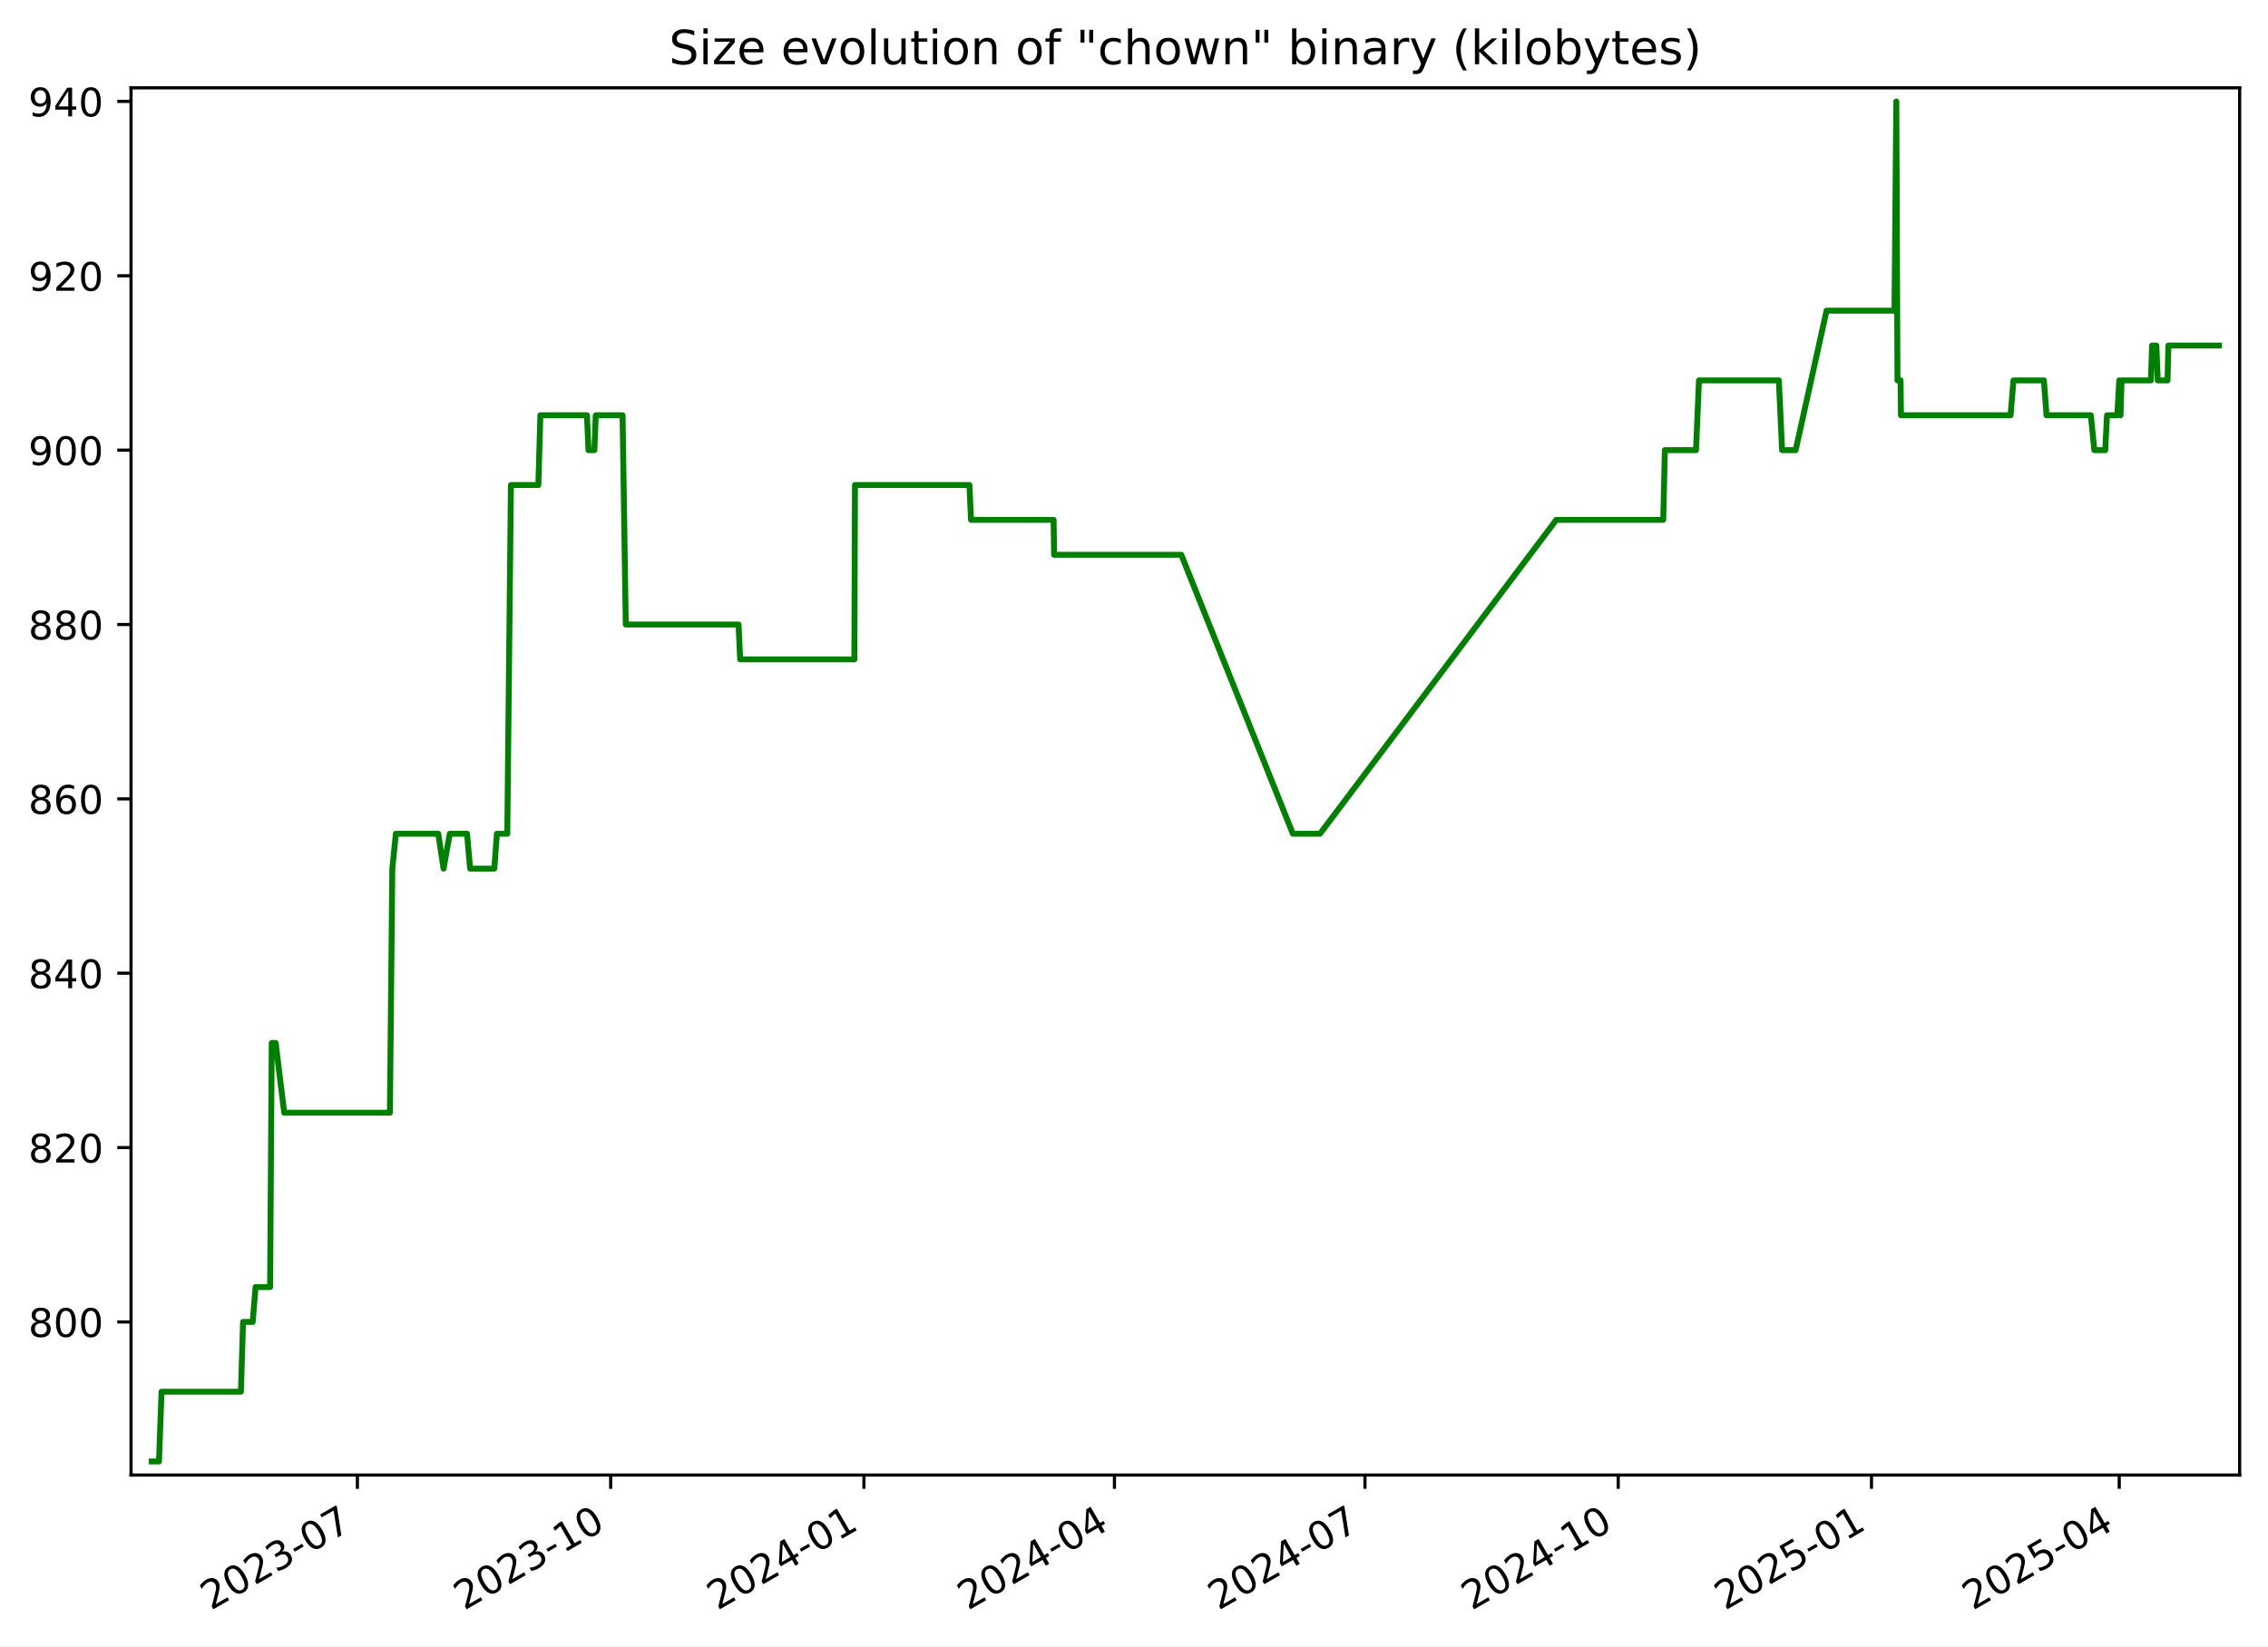
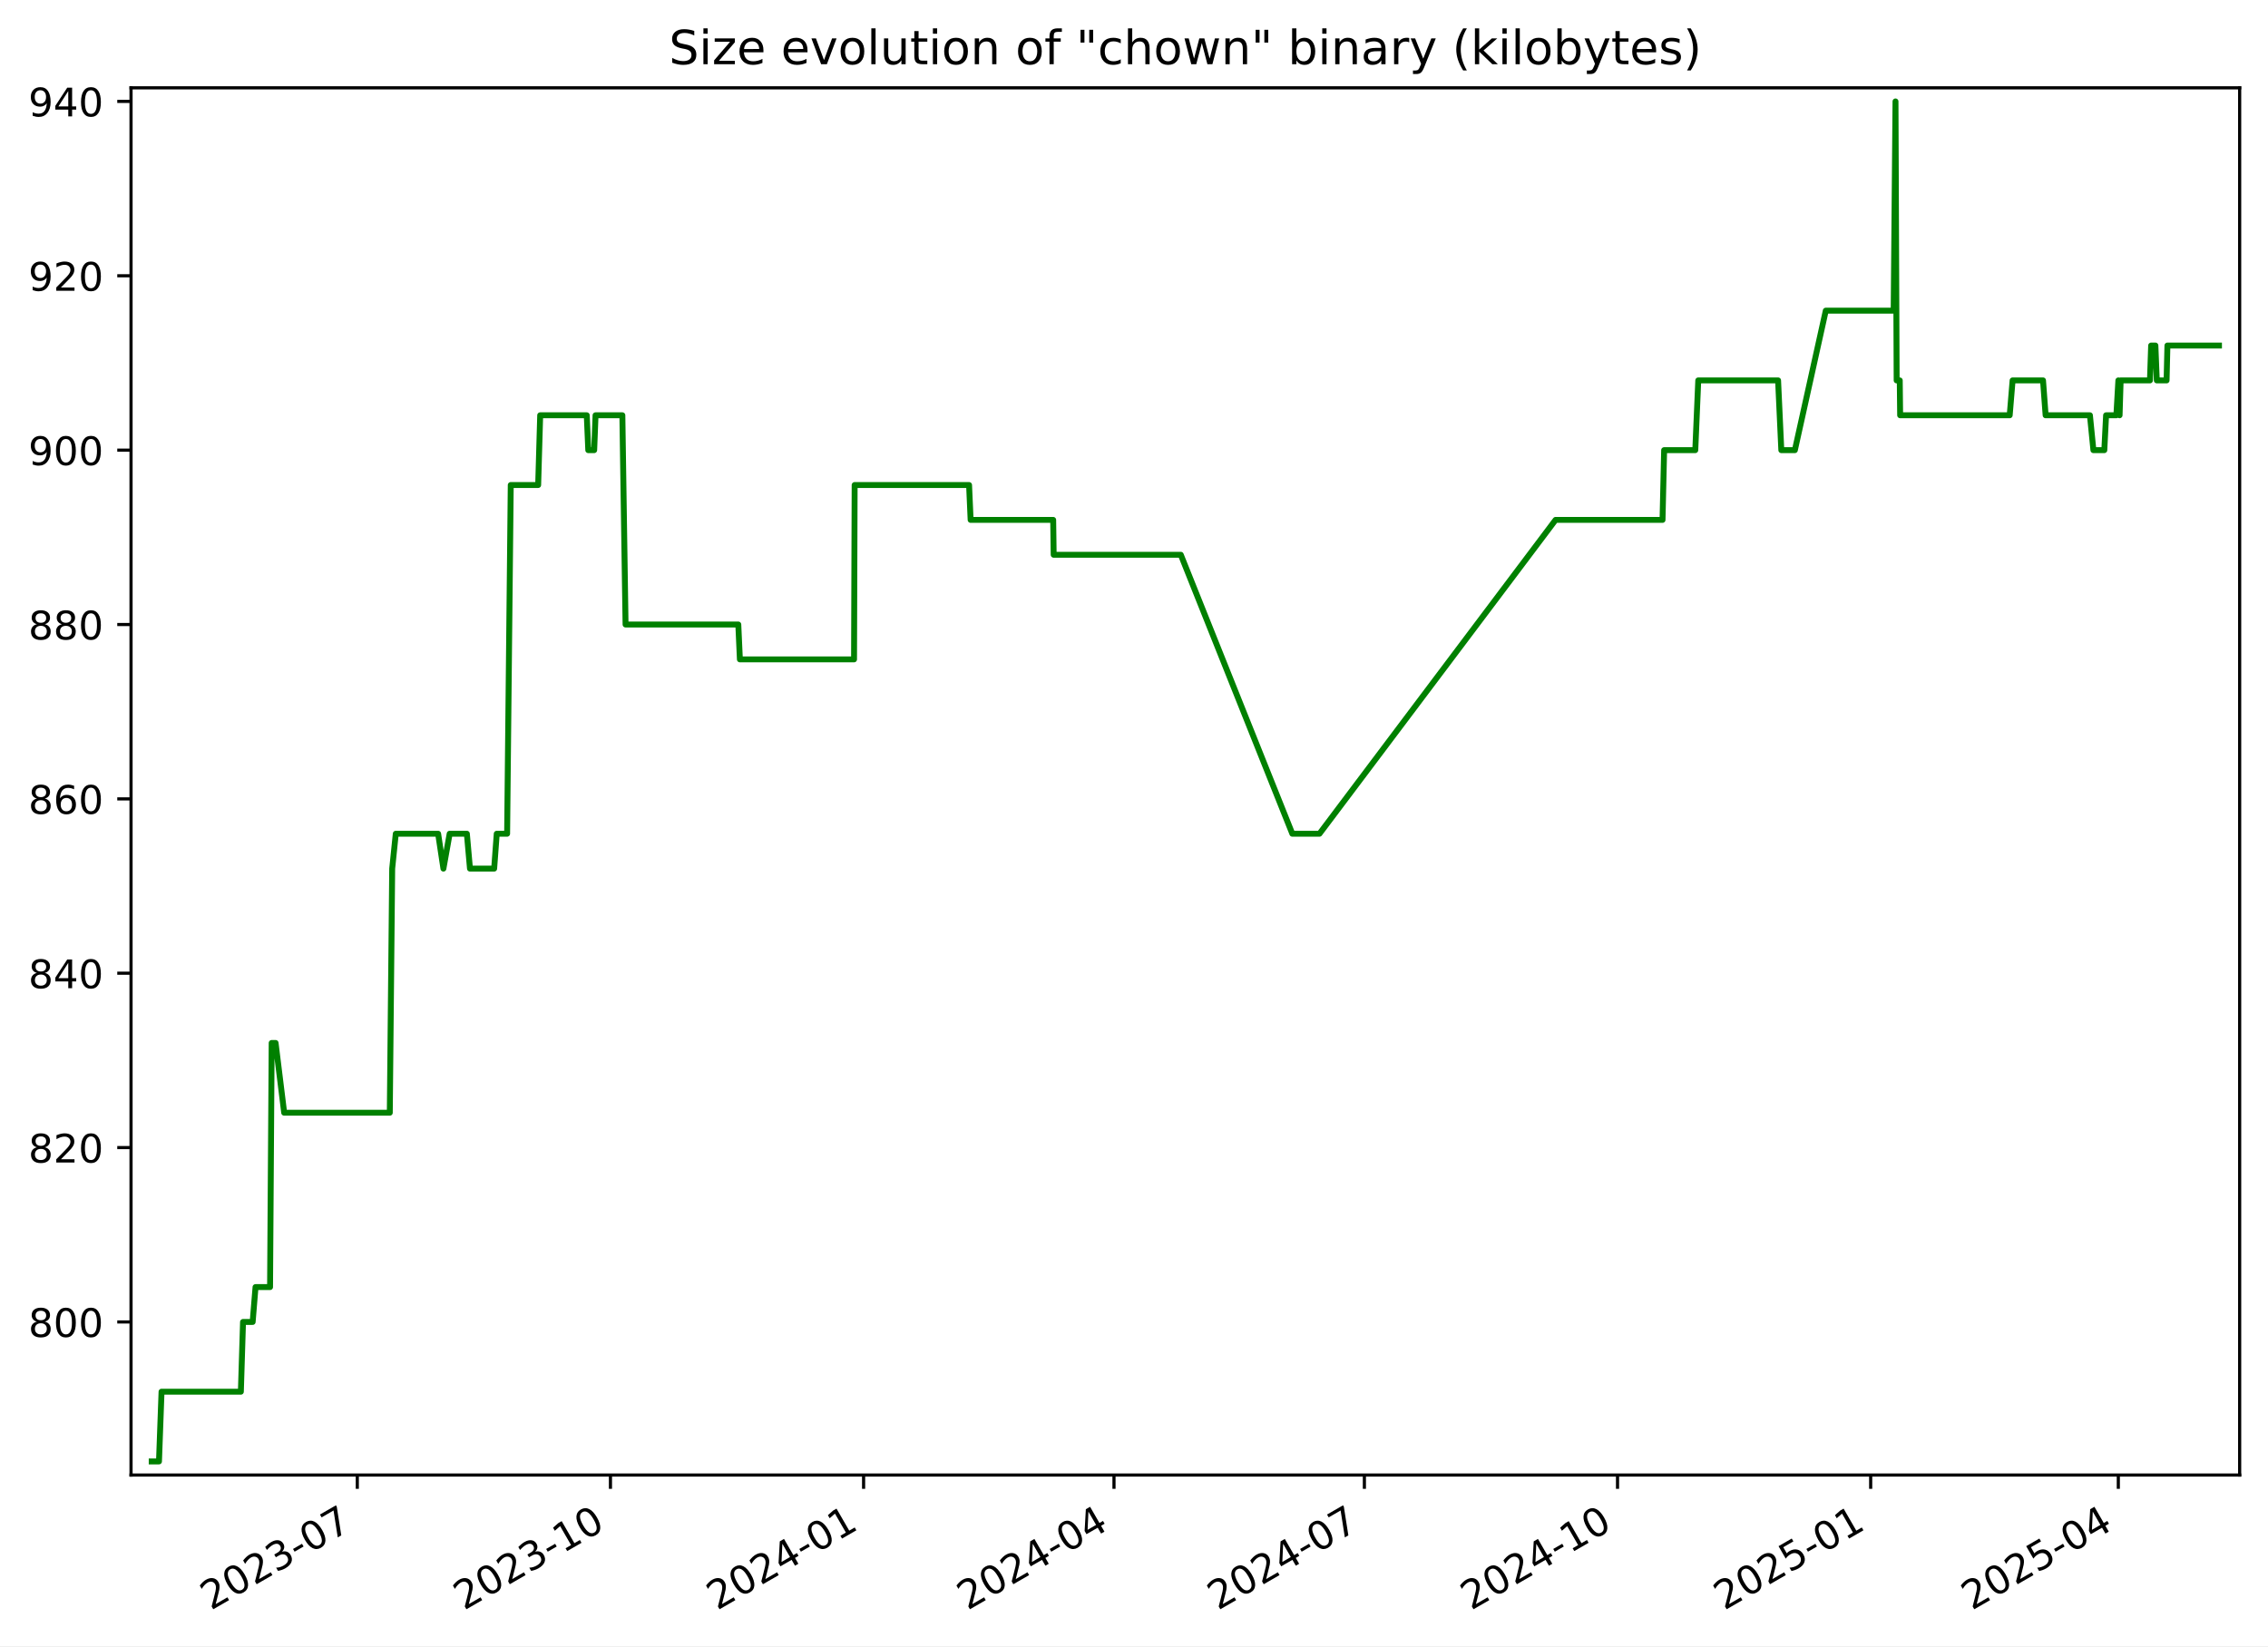
<svg xmlns="http://www.w3.org/2000/svg" xmlns:xlink="http://www.w3.org/1999/xlink" width="576.168pt" height="418.303pt" viewBox="0 0 576.168 418.303" version="1.1">
  <defs>
    <style type="text/css">*{stroke-linejoin: round; stroke-linecap: butt}</style>
  </defs>
  <g id="figure_1">
    <g id="patch_1">
      <path d="M -0 418.303  L 576.168 418.303  L 576.168 0  L -0 0  z " style="fill: #ffffff" />
    </g>
    <g id="axes_1">
      <g id="patch_2">
        <path d="M 33.288 374.83  L 568.967 374.83  L 568.967 22.318  L 33.288 22.318  z " style="fill: #ffffff" />
      </g>
      <g id="matplotlib.axis_1">
        <g id="xtick_1">
          <g id="line2d_1">
            <defs>
-               <path id="m46a6a41202" d="M 0 0  L 0 3.5  " style="stroke: #000000; stroke-width: 0.8" />
+               <path id="me813e71583" d="M 0 0  L 0 3.5  " style="stroke: #000000; stroke-width: 0.8" />
            </defs>
            <g>
-               <use xlink:href="#m46a6a41202" x="90.795" y="374.83" style="stroke: #000000; stroke-width: 0.8" />
+               <use xlink:href="#me813e71583" x="90.77" y="374.83" style="stroke: #000000; stroke-width: 0.8" />
            </g>
          </g>
          <g id="text_1">
-             <g transform="translate(53.57014 409.302) rotate(-30) scale(0.1 -0.1)">
+             <g transform="translate(53.54549 409.302) rotate(-30) scale(0.1 -0.1)">
              <defs>
                <path id="DejaVuSans-32" d="M 1228 531  L 3431 531  L 3431 0  L 469 0  L 469 531  Q 828 903 1448 1529  Q 2069 2156 2228 2338  Q 2531 2678 2651 2914  Q 2772 3150 2772 3378  Q 2772 3750 2511 3984  Q 2250 4219 1831 4219  Q 1534 4219 1204 4116  Q 875 4013 500 3803  L 500 4441  Q 881 4594 1212 4672  Q 1544 4750 1819 4750  Q 2544 4750 2975 4387  Q 3406 4025 3406 3419  Q 3406 3131 3298 2873  Q 3191 2616 2906 2266  Q 2828 2175 2409 1742  Q 1991 1309 1228 531  z " transform="scale(0.015625)" />
                <path id="DejaVuSans-30" d="M 2034 4250  Q 1547 4250 1301 3770  Q 1056 3291 1056 2328  Q 1056 1369 1301 889  Q 1547 409 2034 409  Q 2525 409 2770 889  Q 3016 1369 3016 2328  Q 3016 3291 2770 3770  Q 2525 4250 2034 4250  z M 2034 4750  Q 2819 4750 3233 4129  Q 3647 3509 3647 2328  Q 3647 1150 3233 529  Q 2819 -91 2034 -91  Q 1250 -91 836 529  Q 422 1150 422 2328  Q 422 3509 836 4129  Q 1250 4750 2034 4750  z " transform="scale(0.015625)" />
                <path id="DejaVuSans-33" d="M 2597 2516  Q 3050 2419 3304 2112  Q 3559 1806 3559 1356  Q 3559 666 3084 287  Q 2609 -91 1734 -91  Q 1441 -91 1130 -33  Q 819 25 488 141  L 488 750  Q 750 597 1062 519  Q 1375 441 1716 441  Q 2309 441 2620 675  Q 2931 909 2931 1356  Q 2931 1769 2642 2001  Q 2353 2234 1838 2234  L 1294 2234  L 1294 2753  L 1863 2753  Q 2328 2753 2575 2939  Q 2822 3125 2822 3475  Q 2822 3834 2567 4026  Q 2313 4219 1838 4219  Q 1578 4219 1281 4162  Q 984 4106 628 3988  L 628 4550  Q 988 4650 1302 4700  Q 1616 4750 1894 4750  Q 2613 4750 3031 4423  Q 3450 4097 3450 3541  Q 3450 3153 3228 2886  Q 3006 2619 2597 2516  z " transform="scale(0.015625)" />
                <path id="DejaVuSans-2d" d="M 313 2009  L 1997 2009  L 1997 1497  L 313 1497  L 313 2009  z " transform="scale(0.015625)" />
                <path id="DejaVuSans-37" d="M 525 4666  L 3525 4666  L 3525 4397  L 1831 0  L 1172 0  L 2766 4134  L 525 4134  L 525 4666  z " transform="scale(0.015625)" />
              </defs>
              <use xlink:href="#DejaVuSans-32" />
              <use xlink:href="#DejaVuSans-30" x="63.623" />
              <use xlink:href="#DejaVuSans-32" x="127.246" />
              <use xlink:href="#DejaVuSans-33" x="190.869" />
              <use xlink:href="#DejaVuSans-2d" x="254.492" />
              <use xlink:href="#DejaVuSans-30" x="290.576" />
              <use xlink:href="#DejaVuSans-37" x="354.199" />
            </g>
          </g>
        </g>
        <g id="xtick_2">
          <g id="line2d_2">
            <g>
-               <use xlink:href="#m46a6a41202" x="155.135" y="374.83" style="stroke: #000000; stroke-width: 0.8" />
+               <use xlink:href="#me813e71583" x="155.08" y="374.83" style="stroke: #000000; stroke-width: 0.8" />
            </g>
          </g>
          <g id="text_2">
-             <g transform="translate(117.9102 409.302) rotate(-30) scale(0.1 -0.1)">
+             <g transform="translate(117.8552 409.302) rotate(-30) scale(0.1 -0.1)">
              <defs>
                <path id="DejaVuSans-31" d="M 794 531  L 1825 531  L 1825 4091  L 703 3866  L 703 4441  L 1819 4666  L 2450 4666  L 2450 531  L 3481 531  L 3481 0  L 794 0  L 794 531  z " transform="scale(0.015625)" />
              </defs>
              <use xlink:href="#DejaVuSans-32" />
              <use xlink:href="#DejaVuSans-30" x="63.623" />
              <use xlink:href="#DejaVuSans-32" x="127.246" />
              <use xlink:href="#DejaVuSans-33" x="190.869" />
              <use xlink:href="#DejaVuSans-2d" x="254.492" />
              <use xlink:href="#DejaVuSans-31" x="290.576" />
              <use xlink:href="#DejaVuSans-30" x="354.199" />
            </g>
          </g>
        </g>
        <g id="xtick_3">
          <g id="line2d_3">
            <g>
-               <use xlink:href="#m46a6a41202" x="219.475" y="374.83" style="stroke: #000000; stroke-width: 0.8" />
+               <use xlink:href="#me813e71583" x="219.39" y="374.83" style="stroke: #000000; stroke-width: 0.8" />
            </g>
          </g>
          <g id="text_3">
-             <g transform="translate(182.2502 409.302) rotate(-30) scale(0.1 -0.1)">
+             <g transform="translate(182.1648 409.302) rotate(-30) scale(0.1 -0.1)">
              <defs>
                <path id="DejaVuSans-34" d="M 2419 4116  L 825 1625  L 2419 1625  L 2419 4116  z M 2253 4666  L 3047 4666  L 3047 1625  L 3713 1625  L 3713 1100  L 3047 1100  L 3047 0  L 2419 0  L 2419 1100  L 313 1100  L 313 1709  L 2253 4666  z " transform="scale(0.015625)" />
              </defs>
              <use xlink:href="#DejaVuSans-32" />
              <use xlink:href="#DejaVuSans-30" x="63.623" />
              <use xlink:href="#DejaVuSans-32" x="127.246" />
              <use xlink:href="#DejaVuSans-34" x="190.869" />
              <use xlink:href="#DejaVuSans-2d" x="254.492" />
              <use xlink:href="#DejaVuSans-30" x="290.576" />
              <use xlink:href="#DejaVuSans-31" x="354.199" />
            </g>
          </g>
        </g>
        <g id="xtick_4">
          <g id="line2d_4">
            <g>
-               <use xlink:href="#m46a6a41202" x="283.116" y="374.83" style="stroke: #000000; stroke-width: 0.8" />
+               <use xlink:href="#me813e71583" x="283" y="374.83" style="stroke: #000000; stroke-width: 0.8" />
            </g>
          </g>
          <g id="text_4">
-             <g transform="translate(245.8909 409.302) rotate(-30) scale(0.1 -0.1)">
+             <g transform="translate(245.7755 409.302) rotate(-30) scale(0.1 -0.1)">
              <use xlink:href="#DejaVuSans-32" />
              <use xlink:href="#DejaVuSans-30" x="63.623" />
              <use xlink:href="#DejaVuSans-32" x="127.246" />
              <use xlink:href="#DejaVuSans-34" x="190.869" />
              <use xlink:href="#DejaVuSans-2d" x="254.492" />
              <use xlink:href="#DejaVuSans-30" x="290.576" />
              <use xlink:href="#DejaVuSans-34" x="354.199" />
            </g>
          </g>
        </g>
        <g id="xtick_5">
          <g id="line2d_5">
            <g>
-               <use xlink:href="#m46a6a41202" x="346.756" y="374.83" style="stroke: #000000; stroke-width: 0.8" />
+               <use xlink:href="#me813e71583" x="346.611" y="374.83" style="stroke: #000000; stroke-width: 0.8" />
            </g>
          </g>
          <g id="text_5">
-             <g transform="translate(309.5316 409.302) rotate(-30) scale(0.1 -0.1)">
+             <g transform="translate(309.3862 409.302) rotate(-30) scale(0.1 -0.1)">
              <use xlink:href="#DejaVuSans-32" />
              <use xlink:href="#DejaVuSans-30" x="63.623" />
              <use xlink:href="#DejaVuSans-32" x="127.246" />
              <use xlink:href="#DejaVuSans-34" x="190.869" />
              <use xlink:href="#DejaVuSans-2d" x="254.492" />
              <use xlink:href="#DejaVuSans-30" x="290.576" />
              <use xlink:href="#DejaVuSans-37" x="354.199" />
            </g>
          </g>
        </g>
        <g id="xtick_6">
          <g id="line2d_6">
            <g>
-               <use xlink:href="#m46a6a41202" x="411.096" y="374.83" style="stroke: #000000; stroke-width: 0.8" />
+               <use xlink:href="#me813e71583" x="410.921" y="374.83" style="stroke: #000000; stroke-width: 0.8" />
            </g>
          </g>
          <g id="text_6">
-             <g transform="translate(373.8716 409.302) rotate(-30) scale(0.1 -0.1)">
+             <g transform="translate(373.6958 409.302) rotate(-30) scale(0.1 -0.1)">
              <use xlink:href="#DejaVuSans-32" />
              <use xlink:href="#DejaVuSans-30" x="63.623" />
              <use xlink:href="#DejaVuSans-32" x="127.246" />
              <use xlink:href="#DejaVuSans-34" x="190.869" />
              <use xlink:href="#DejaVuSans-2d" x="254.492" />
              <use xlink:href="#DejaVuSans-31" x="290.576" />
              <use xlink:href="#DejaVuSans-30" x="354.199" />
            </g>
          </g>
        </g>
        <g id="xtick_7">
          <g id="line2d_7">
            <g>
-               <use xlink:href="#m46a6a41202" x="475.436" y="374.83" style="stroke: #000000; stroke-width: 0.8" />
+               <use xlink:href="#me813e71583" x="475.23" y="374.83" style="stroke: #000000; stroke-width: 0.8" />
            </g>
          </g>
          <g id="text_7">
-             <g transform="translate(438.2116 409.302) rotate(-30) scale(0.1 -0.1)">
+             <g transform="translate(438.0055 409.302) rotate(-30) scale(0.1 -0.1)">
              <defs>
                <path id="DejaVuSans-35" d="M 691 4666  L 3169 4666  L 3169 4134  L 1269 4134  L 1269 2991  Q 1406 3038 1543 3061  Q 1681 3084 1819 3084  Q 2600 3084 3056 2656  Q 3513 2228 3513 1497  Q 3513 744 3044 326  Q 2575 -91 1722 -91  Q 1428 -91 1123 -41  Q 819 9 494 109  L 494 744  Q 775 591 1075 516  Q 1375 441 1709 441  Q 2250 441 2565 725  Q 2881 1009 2881 1497  Q 2881 1984 2565 2268  Q 2250 2553 1709 2553  Q 1456 2553 1204 2497  Q 953 2441 691 2322  L 691 4666  z " transform="scale(0.015625)" />
              </defs>
              <use xlink:href="#DejaVuSans-32" />
              <use xlink:href="#DejaVuSans-30" x="63.623" />
              <use xlink:href="#DejaVuSans-32" x="127.246" />
              <use xlink:href="#DejaVuSans-35" x="190.869" />
              <use xlink:href="#DejaVuSans-2d" x="254.492" />
              <use xlink:href="#DejaVuSans-30" x="290.576" />
              <use xlink:href="#DejaVuSans-31" x="354.199" />
            </g>
          </g>
        </g>
        <g id="xtick_8">
          <g id="line2d_8">
            <g>
-               <use xlink:href="#m46a6a41202" x="538.378" y="374.83" style="stroke: #000000; stroke-width: 0.8" />
+               <use xlink:href="#me813e71583" x="538.142" y="374.83" style="stroke: #000000; stroke-width: 0.8" />
            </g>
          </g>
          <g id="text_8">
-             <g transform="translate(501.153 409.302) rotate(-30) scale(0.1 -0.1)">
+             <g transform="translate(500.9172 409.302) rotate(-30) scale(0.1 -0.1)">
              <use xlink:href="#DejaVuSans-32" />
              <use xlink:href="#DejaVuSans-30" x="63.623" />
              <use xlink:href="#DejaVuSans-32" x="127.246" />
              <use xlink:href="#DejaVuSans-35" x="190.869" />
              <use xlink:href="#DejaVuSans-2d" x="254.492" />
              <use xlink:href="#DejaVuSans-30" x="290.576" />
              <use xlink:href="#DejaVuSans-34" x="354.199" />
            </g>
          </g>
        </g>
      </g>
      <g id="matplotlib.axis_2">
        <g id="ytick_1">
          <g id="line2d_9">
            <defs>
-               <path id="m1aea1e1594" d="M 0 0  L -3.5 0  " style="stroke: #000000; stroke-width: 0.8" />
+               <path id="mdb082abd25" d="M 0 0  L -3.5 0  " style="stroke: #000000; stroke-width: 0.8" />
            </defs>
            <g>
-               <use xlink:href="#m1aea1e1594" x="33.288" y="335.928" style="stroke: #000000; stroke-width: 0.8" />
+               <use xlink:href="#mdb082abd25" x="33.288" y="335.928" style="stroke: #000000; stroke-width: 0.8" />
            </g>
          </g>
          <g id="text_9">
            <g transform="translate(7.2 339.7272) scale(0.1 -0.1)">
              <defs>
                <path id="DejaVuSans-38" d="M 2034 2216  Q 1584 2216 1326 1975  Q 1069 1734 1069 1313  Q 1069 891 1326 650  Q 1584 409 2034 409  Q 2484 409 2743 651  Q 3003 894 3003 1313  Q 3003 1734 2745 1975  Q 2488 2216 2034 2216  z M 1403 2484  Q 997 2584 770 2862  Q 544 3141 544 3541  Q 544 4100 942 4425  Q 1341 4750 2034 4750  Q 2731 4750 3128 4425  Q 3525 4100 3525 3541  Q 3525 3141 3298 2862  Q 3072 2584 2669 2484  Q 3125 2378 3379 2068  Q 3634 1759 3634 1313  Q 3634 634 3220 271  Q 2806 -91 2034 -91  Q 1263 -91 848 271  Q 434 634 434 1313  Q 434 1759 690 2068  Q 947 2378 1403 2484  z M 1172 3481  Q 1172 3119 1398 2916  Q 1625 2713 2034 2713  Q 2441 2713 2670 2916  Q 2900 3119 2900 3481  Q 2900 3844 2670 4047  Q 2441 4250 2034 4250  Q 1625 4250 1398 4047  Q 1172 3844 1172 3481  z " transform="scale(0.015625)" />
              </defs>
              <use xlink:href="#DejaVuSans-38" />
              <use xlink:href="#DejaVuSans-30" x="63.623" />
              <use xlink:href="#DejaVuSans-30" x="127.246" />
            </g>
          </g>
        </g>
        <g id="ytick_2">
          <g id="line2d_10">
            <g>
-               <use xlink:href="#m1aea1e1594" x="33.288" y="291.62" style="stroke: #000000; stroke-width: 0.8" />
+               <use xlink:href="#mdb082abd25" x="33.288" y="291.62" style="stroke: #000000; stroke-width: 0.8" />
            </g>
          </g>
          <g id="text_10">
            <g transform="translate(7.2 295.4195) scale(0.1 -0.1)">
              <use xlink:href="#DejaVuSans-38" />
              <use xlink:href="#DejaVuSans-32" x="63.623" />
              <use xlink:href="#DejaVuSans-30" x="127.246" />
            </g>
          </g>
        </g>
        <g id="ytick_3">
          <g id="line2d_11">
            <g>
-               <use xlink:href="#m1aea1e1594" x="33.288" y="247.313" style="stroke: #000000; stroke-width: 0.8" />
+               <use xlink:href="#mdb082abd25" x="33.288" y="247.313" style="stroke: #000000; stroke-width: 0.8" />
            </g>
          </g>
          <g id="text_11">
            <g transform="translate(7.2 251.1118) scale(0.1 -0.1)">
              <use xlink:href="#DejaVuSans-38" />
              <use xlink:href="#DejaVuSans-34" x="63.623" />
              <use xlink:href="#DejaVuSans-30" x="127.246" />
            </g>
          </g>
        </g>
        <g id="ytick_4">
          <g id="line2d_12">
            <g>
-               <use xlink:href="#m1aea1e1594" x="33.288" y="203.005" style="stroke: #000000; stroke-width: 0.8" />
+               <use xlink:href="#mdb082abd25" x="33.288" y="203.005" style="stroke: #000000; stroke-width: 0.8" />
            </g>
          </g>
          <g id="text_12">
            <g transform="translate(7.2 206.8041) scale(0.1 -0.1)">
              <defs>
                <path id="DejaVuSans-36" d="M 2113 2584  Q 1688 2584 1439 2293  Q 1191 2003 1191 1497  Q 1191 994 1439 701  Q 1688 409 2113 409  Q 2538 409 2786 701  Q 3034 994 3034 1497  Q 3034 2003 2786 2293  Q 2538 2584 2113 2584  z M 3366 4563  L 3366 3988  Q 3128 4100 2886 4159  Q 2644 4219 2406 4219  Q 1781 4219 1451 3797  Q 1122 3375 1075 2522  Q 1259 2794 1537 2939  Q 1816 3084 2150 3084  Q 2853 3084 3261 2657  Q 3669 2231 3669 1497  Q 3669 778 3244 343  Q 2819 -91 2113 -91  Q 1303 -91 875 529  Q 447 1150 447 2328  Q 447 3434 972 4092  Q 1497 4750 2381 4750  Q 2619 4750 2861 4703  Q 3103 4656 3366 4563  z " transform="scale(0.015625)" />
              </defs>
              <use xlink:href="#DejaVuSans-38" />
              <use xlink:href="#DejaVuSans-36" x="63.623" />
              <use xlink:href="#DejaVuSans-30" x="127.246" />
            </g>
          </g>
        </g>
        <g id="ytick_5">
          <g id="line2d_13">
            <g>
-               <use xlink:href="#m1aea1e1594" x="33.288" y="158.697" style="stroke: #000000; stroke-width: 0.8" />
+               <use xlink:href="#mdb082abd25" x="33.288" y="158.697" style="stroke: #000000; stroke-width: 0.8" />
            </g>
          </g>
          <g id="text_13">
            <g transform="translate(7.2 162.4964) scale(0.1 -0.1)">
              <use xlink:href="#DejaVuSans-38" />
              <use xlink:href="#DejaVuSans-38" x="63.623" />
              <use xlink:href="#DejaVuSans-30" x="127.246" />
            </g>
          </g>
        </g>
        <g id="ytick_6">
          <g id="line2d_14">
            <g>
-               <use xlink:href="#m1aea1e1594" x="33.288" y="114.39" style="stroke: #000000; stroke-width: 0.8" />
+               <use xlink:href="#mdb082abd25" x="33.288" y="114.39" style="stroke: #000000; stroke-width: 0.8" />
            </g>
          </g>
          <g id="text_14">
            <g transform="translate(7.2 118.1887) scale(0.1 -0.1)">
              <defs>
                <path id="DejaVuSans-39" d="M 703 97  L 703 672  Q 941 559 1184 500  Q 1428 441 1663 441  Q 2288 441 2617 861  Q 2947 1281 2994 2138  Q 2813 1869 2534 1725  Q 2256 1581 1919 1581  Q 1219 1581 811 2004  Q 403 2428 403 3163  Q 403 3881 828 4315  Q 1253 4750 1959 4750  Q 2769 4750 3195 4129  Q 3622 3509 3622 2328  Q 3622 1225 3098 567  Q 2575 -91 1691 -91  Q 1453 -91 1209 -44  Q 966 3 703 97  z M 1959 2075  Q 2384 2075 2632 2365  Q 2881 2656 2881 3163  Q 2881 3666 2632 3958  Q 2384 4250 1959 4250  Q 1534 4250 1286 3958  Q 1038 3666 1038 3163  Q 1038 2656 1286 2365  Q 1534 2075 1959 2075  z " transform="scale(0.015625)" />
              </defs>
              <use xlink:href="#DejaVuSans-39" />
              <use xlink:href="#DejaVuSans-30" x="63.623" />
              <use xlink:href="#DejaVuSans-30" x="127.246" />
            </g>
          </g>
        </g>
        <g id="ytick_7">
          <g id="line2d_15">
            <g>
-               <use xlink:href="#m1aea1e1594" x="33.288" y="70.082" style="stroke: #000000; stroke-width: 0.8" />
+               <use xlink:href="#mdb082abd25" x="33.288" y="70.082" style="stroke: #000000; stroke-width: 0.8" />
            </g>
          </g>
          <g id="text_15">
            <g transform="translate(7.2 73.88104) scale(0.1 -0.1)">
              <use xlink:href="#DejaVuSans-39" />
              <use xlink:href="#DejaVuSans-32" x="63.623" />
              <use xlink:href="#DejaVuSans-30" x="127.246" />
            </g>
          </g>
        </g>
        <g id="ytick_8">
          <g id="line2d_16">
            <g>
-               <use xlink:href="#m1aea1e1594" x="33.288" y="25.774" style="stroke: #000000; stroke-width: 0.8" />
+               <use xlink:href="#mdb082abd25" x="33.288" y="25.774" style="stroke: #000000; stroke-width: 0.8" />
            </g>
          </g>
          <g id="text_16">
            <g transform="translate(7.2 29.57334) scale(0.1 -0.1)">
              <use xlink:href="#DejaVuSans-39" />
              <use xlink:href="#DejaVuSans-34" x="63.623" />
              <use xlink:href="#DejaVuSans-30" x="127.246" />
            </g>
          </g>
        </g>
      </g>
      <g id="line2d_17">
-         <path d="M 38.539 371.374  L 40.391 371.374  L 41.038 353.651  L 61.201 353.651  L 61.75 335.928  L 64.199 335.928  L 64.926 327.066  L 68.621 327.066  L 69.03 265.036  L 70.029 265.036  L 72.209 282.759  L 99.054 282.759  L 99.663 220.728  L 100.573 211.866  L 111.341 211.866  L 112.682 220.728  L 114.267 211.866  L 118.642 211.866  L 119.433 220.728  L 125.58 220.728  L 126.236 211.866  L 128.873 211.866  L 129.794 123.251  L 136.763 123.251  L 137.277 105.528  L 149.116 105.528  L 149.497 114.39  L 151.001 114.39  L 151.347 105.528  L 158.163 105.528  L 158.974 158.697  L 187.633 158.697  L 188.033 167.559  L 217.048 167.559  L 217.199 123.251  L 246.285 123.251  L 246.678 132.113  L 267.662 132.113  L 267.786 140.974  L 300.097 140.974  L 328.442 211.866  L 335.338 211.866  L 395.351 132.113  L 422.535 132.113  L 422.942 114.39  L 430.859 114.39  L 431.615 96.666  L 451.905 96.666  L 452.726 114.39  L 456.169 114.39  L 464.024 78.943  L 481.28 78.943  L 481.746 25.774  L 482.04 96.666  L 482.827 96.666  L 482.927 105.528  L 510.773 105.528  L 511.508 96.666  L 519.242 96.666  L 519.9 105.528  L 531.163 105.528  L 532.047 114.39  L 534.821 114.39  L 535.269 105.528  L 537.886 105.528  L 538.39 96.666  L 538.7 105.528  L 538.97 96.666  L 546.419 96.666  L 546.721 87.805  L 547.802 87.805  L 548.158 96.666  L 550.645 96.666  L 550.859 87.805  L 563.716 87.805  L 563.716 87.805  " clip-path="url(#p62702fea47)" style="fill: none; stroke: #008000; stroke-width: 1.5; stroke-linecap: square" />
+         <path d="M 38.539 371.374  L 40.39 371.374  L 41.037 353.651  L 61.19 353.651  L 61.739 335.928  L 64.187 335.928  L 64.914 327.066  L 68.606 327.066  L 69.016 265.036  L 70.015 265.036  L 72.193 282.759  L 99.025 282.759  L 99.634 220.728  L 100.543 211.866  L 111.307 211.866  L 112.647 220.728  L 114.232 211.866  L 118.604 211.866  L 119.394 220.728  L 125.539 220.728  L 126.194 211.866  L 128.831 211.866  L 129.751 123.251  L 136.717 123.251  L 137.23 105.528  L 149.064 105.528  L 149.445 114.39  L 150.948 114.39  L 151.294 105.528  L 158.107 105.528  L 158.918 158.697  L 187.562 158.697  L 187.962 167.559  L 216.964 167.559  L 217.115 123.251  L 246.187 123.251  L 246.579 132.113  L 267.554 132.113  L 267.678 140.974  L 299.973 140.974  L 328.305 211.866  L 335.198 211.866  L 395.182 132.113  L 422.354 132.113  L 422.761 114.39  L 430.674 114.39  L 431.43 96.666  L 451.71 96.666  L 452.53 114.39  L 455.972 114.39  L 463.823 78.943  L 481.071 78.943  L 481.537 25.774  L 481.83 96.666  L 482.618 96.666  L 482.717 105.528  L 510.55 105.528  L 511.285 96.666  L 519.015 96.666  L 519.673 105.528  L 530.93 105.528  L 531.814 114.39  L 534.586 114.39  L 535.035 105.528  L 537.65 105.528  L 538.154 96.666  L 538.464 105.528  L 538.734 96.666  L 546.179 96.666  L 546.481 87.805  L 547.562 87.805  L 547.918 96.666  L 550.404 96.666  L 550.617 87.805  L 563.716 87.805  L 563.716 87.805  " clip-path="url(#p01329a0212)" style="fill: none; stroke: #008000; stroke-width: 1.5; stroke-linecap: square" />
      </g>
      <g id="patch_3">
        <path d="M 33.288 374.83  L 33.288 22.318  " style="fill: none; stroke: #000000; stroke-width: 0.8; stroke-linejoin: miter; stroke-linecap: square" />
      </g>
      <g id="patch_4">
        <path d="M 568.967 374.83  L 568.967 22.318  " style="fill: none; stroke: #000000; stroke-width: 0.8; stroke-linejoin: miter; stroke-linecap: square" />
      </g>
      <g id="patch_5">
        <path d="M 33.288 374.83  L 568.967 374.83  " style="fill: none; stroke: #000000; stroke-width: 0.8; stroke-linejoin: miter; stroke-linecap: square" />
      </g>
      <g id="patch_6">
        <path d="M 33.288 22.318  L 568.967 22.318  " style="fill: none; stroke: #000000; stroke-width: 0.8; stroke-linejoin: miter; stroke-linecap: square" />
      </g>
      <g id="text_17">
        <g transform="translate(169.9497 16.31812) scale(0.12 -0.12)">
          <defs>
            <path id="DejaVuSans-53" d="M 3425 4513  L 3425 3897  Q 3066 4069 2747 4153  Q 2428 4238 2131 4238  Q 1616 4238 1336 4038  Q 1056 3838 1056 3469  Q 1056 3159 1242 3001  Q 1428 2844 1947 2747  L 2328 2669  Q 3034 2534 3370 2195  Q 3706 1856 3706 1288  Q 3706 609 3251 259  Q 2797 -91 1919 -91  Q 1588 -91 1214 -16  Q 841 59 441 206  L 441 856  Q 825 641 1194 531  Q 1563 422 1919 422  Q 2459 422 2753 634  Q 3047 847 3047 1241  Q 3047 1584 2836 1778  Q 2625 1972 2144 2069  L 1759 2144  Q 1053 2284 737 2584  Q 422 2884 422 3419  Q 422 4038 858 4394  Q 1294 4750 2059 4750  Q 2388 4750 2728 4690  Q 3069 4631 3425 4513  z " transform="scale(0.015625)" />
            <path id="DejaVuSans-69" d="M 603 3500  L 1178 3500  L 1178 0  L 603 0  L 603 3500  z M 603 4863  L 1178 4863  L 1178 4134  L 603 4134  L 603 4863  z " transform="scale(0.015625)" />
            <path id="DejaVuSans-7a" d="M 353 3500  L 3084 3500  L 3084 2975  L 922 459  L 3084 459  L 3084 0  L 275 0  L 275 525  L 2438 3041  L 353 3041  L 353 3500  z " transform="scale(0.015625)" />
            <path id="DejaVuSans-65" d="M 3597 1894  L 3597 1613  L 953 1613  Q 991 1019 1311 708  Q 1631 397 2203 397  Q 2534 397 2845 478  Q 3156 559 3463 722  L 3463 178  Q 3153 47 2828 -22  Q 2503 -91 2169 -91  Q 1331 -91 842 396  Q 353 884 353 1716  Q 353 2575 817 3079  Q 1281 3584 2069 3584  Q 2775 3584 3186 3129  Q 3597 2675 3597 1894  z M 3022 2063  Q 3016 2534 2758 2815  Q 2500 3097 2075 3097  Q 1594 3097 1305 2825  Q 1016 2553 972 2059  L 3022 2063  z " transform="scale(0.015625)" />
            <path id="DejaVuSans-20" transform="scale(0.015625)" />
            <path id="DejaVuSans-76" d="M 191 3500  L 800 3500  L 1894 563  L 2988 3500  L 3597 3500  L 2284 0  L 1503 0  L 191 3500  z " transform="scale(0.015625)" />
            <path id="DejaVuSans-6f" d="M 1959 3097  Q 1497 3097 1228 2736  Q 959 2375 959 1747  Q 959 1119 1226 758  Q 1494 397 1959 397  Q 2419 397 2687 759  Q 2956 1122 2956 1747  Q 2956 2369 2687 2733  Q 2419 3097 1959 3097  z M 1959 3584  Q 2709 3584 3137 3096  Q 3566 2609 3566 1747  Q 3566 888 3137 398  Q 2709 -91 1959 -91  Q 1206 -91 779 398  Q 353 888 353 1747  Q 353 2609 779 3096  Q 1206 3584 1959 3584  z " transform="scale(0.015625)" />
            <path id="DejaVuSans-6c" d="M 603 4863  L 1178 4863  L 1178 0  L 603 0  L 603 4863  z " transform="scale(0.015625)" />
            <path id="DejaVuSans-75" d="M 544 1381  L 544 3500  L 1119 3500  L 1119 1403  Q 1119 906 1312 657  Q 1506 409 1894 409  Q 2359 409 2629 706  Q 2900 1003 2900 1516  L 2900 3500  L 3475 3500  L 3475 0  L 2900 0  L 2900 538  Q 2691 219 2414 64  Q 2138 -91 1772 -91  Q 1169 -91 856 284  Q 544 659 544 1381  z M 1991 3584  L 1991 3584  z " transform="scale(0.015625)" />
            <path id="DejaVuSans-74" d="M 1172 4494  L 1172 3500  L 2356 3500  L 2356 3053  L 1172 3053  L 1172 1153  Q 1172 725 1289 603  Q 1406 481 1766 481  L 2356 481  L 2356 0  L 1766 0  Q 1100 0 847 248  Q 594 497 594 1153  L 594 3053  L 172 3053  L 172 3500  L 594 3500  L 594 4494  L 1172 4494  z " transform="scale(0.015625)" />
            <path id="DejaVuSans-6e" d="M 3513 2113  L 3513 0  L 2938 0  L 2938 2094  Q 2938 2591 2744 2837  Q 2550 3084 2163 3084  Q 1697 3084 1428 2787  Q 1159 2491 1159 1978  L 1159 0  L 581 0  L 581 3500  L 1159 3500  L 1159 2956  Q 1366 3272 1645 3428  Q 1925 3584 2291 3584  Q 2894 3584 3203 3211  Q 3513 2838 3513 2113  z " transform="scale(0.015625)" />
            <path id="DejaVuSans-66" d="M 2375 4863  L 2375 4384  L 1825 4384  Q 1516 4384 1395 4259  Q 1275 4134 1275 3809  L 1275 3500  L 2222 3500  L 2222 3053  L 1275 3053  L 1275 0  L 697 0  L 697 3053  L 147 3053  L 147 3500  L 697 3500  L 697 3744  Q 697 4328 969 4595  Q 1241 4863 1831 4863  L 2375 4863  z " transform="scale(0.015625)" />
            <path id="DejaVuSans-22" d="M 1147 4666  L 1147 2931  L 616 2931  L 616 4666  L 1147 4666  z M 2328 4666  L 2328 2931  L 1797 2931  L 1797 4666  L 2328 4666  z " transform="scale(0.015625)" />
            <path id="DejaVuSans-63" d="M 3122 3366  L 3122 2828  Q 2878 2963 2633 3030  Q 2388 3097 2138 3097  Q 1578 3097 1268 2742  Q 959 2388 959 1747  Q 959 1106 1268 751  Q 1578 397 2138 397  Q 2388 397 2633 464  Q 2878 531 3122 666  L 3122 134  Q 2881 22 2623 -34  Q 2366 -91 2075 -91  Q 1284 -91 818 406  Q 353 903 353 1747  Q 353 2603 823 3093  Q 1294 3584 2113 3584  Q 2378 3584 2631 3529  Q 2884 3475 3122 3366  z " transform="scale(0.015625)" />
            <path id="DejaVuSans-68" d="M 3513 2113  L 3513 0  L 2938 0  L 2938 2094  Q 2938 2591 2744 2837  Q 2550 3084 2163 3084  Q 1697 3084 1428 2787  Q 1159 2491 1159 1978  L 1159 0  L 581 0  L 581 4863  L 1159 4863  L 1159 2956  Q 1366 3272 1645 3428  Q 1925 3584 2291 3584  Q 2894 3584 3203 3211  Q 3513 2838 3513 2113  z " transform="scale(0.015625)" />
            <path id="DejaVuSans-77" d="M 269 3500  L 844 3500  L 1563 769  L 2278 3500  L 2956 3500  L 3675 769  L 4391 3500  L 4966 3500  L 4050 0  L 3372 0  L 2619 2869  L 1863 0  L 1184 0  L 269 3500  z " transform="scale(0.015625)" />
            <path id="DejaVuSans-62" d="M 3116 1747  Q 3116 2381 2855 2742  Q 2594 3103 2138 3103  Q 1681 3103 1420 2742  Q 1159 2381 1159 1747  Q 1159 1113 1420 752  Q 1681 391 2138 391  Q 2594 391 2855 752  Q 3116 1113 3116 1747  z M 1159 2969  Q 1341 3281 1617 3432  Q 1894 3584 2278 3584  Q 2916 3584 3314 3078  Q 3713 2572 3713 1747  Q 3713 922 3314 415  Q 2916 -91 2278 -91  Q 1894 -91 1617 61  Q 1341 213 1159 525  L 1159 0  L 581 0  L 581 4863  L 1159 4863  L 1159 2969  z " transform="scale(0.015625)" />
            <path id="DejaVuSans-61" d="M 2194 1759  Q 1497 1759 1228 1600  Q 959 1441 959 1056  Q 959 750 1161 570  Q 1363 391 1709 391  Q 2188 391 2477 730  Q 2766 1069 2766 1631  L 2766 1759  L 2194 1759  z M 3341 1997  L 3341 0  L 2766 0  L 2766 531  Q 2569 213 2275 61  Q 1981 -91 1556 -91  Q 1019 -91 701 211  Q 384 513 384 1019  Q 384 1609 779 1909  Q 1175 2209 1959 2209  L 2766 2209  L 2766 2266  Q 2766 2663 2505 2880  Q 2244 3097 1772 3097  Q 1472 3097 1187 3025  Q 903 2953 641 2809  L 641 3341  Q 956 3463 1253 3523  Q 1550 3584 1831 3584  Q 2591 3584 2966 3190  Q 3341 2797 3341 1997  z " transform="scale(0.015625)" />
            <path id="DejaVuSans-72" d="M 2631 2963  Q 2534 3019 2420 3045  Q 2306 3072 2169 3072  Q 1681 3072 1420 2755  Q 1159 2438 1159 1844  L 1159 0  L 581 0  L 581 3500  L 1159 3500  L 1159 2956  Q 1341 3275 1631 3429  Q 1922 3584 2338 3584  Q 2397 3584 2469 3576  Q 2541 3569 2628 3553  L 2631 2963  z " transform="scale(0.015625)" />
            <path id="DejaVuSans-79" d="M 2059 -325  Q 1816 -950 1584 -1140  Q 1353 -1331 966 -1331  L 506 -1331  L 506 -850  L 844 -850  Q 1081 -850 1212 -737  Q 1344 -625 1503 -206  L 1606 56  L 191 3500  L 800 3500  L 1894 763  L 2988 3500  L 3597 3500  L 2059 -325  z " transform="scale(0.015625)" />
            <path id="DejaVuSans-28" d="M 1984 4856  Q 1566 4138 1362 3434  Q 1159 2731 1159 2009  Q 1159 1288 1364 580  Q 1569 -128 1984 -844  L 1484 -844  Q 1016 -109 783 600  Q 550 1309 550 2009  Q 550 2706 781 3412  Q 1013 4119 1484 4856  L 1984 4856  z " transform="scale(0.015625)" />
            <path id="DejaVuSans-6b" d="M 581 4863  L 1159 4863  L 1159 1991  L 2875 3500  L 3609 3500  L 1753 1863  L 3688 0  L 2938 0  L 1159 1709  L 1159 0  L 581 0  L 581 4863  z " transform="scale(0.015625)" />
            <path id="DejaVuSans-73" d="M 2834 3397  L 2834 2853  Q 2591 2978 2328 3040  Q 2066 3103 1784 3103  Q 1356 3103 1142 2972  Q 928 2841 928 2578  Q 928 2378 1081 2264  Q 1234 2150 1697 2047  L 1894 2003  Q 2506 1872 2764 1633  Q 3022 1394 3022 966  Q 3022 478 2636 193  Q 2250 -91 1575 -91  Q 1294 -91 989 -36  Q 684 19 347 128  L 347 722  Q 666 556 975 473  Q 1284 391 1588 391  Q 1994 391 2212 530  Q 2431 669 2431 922  Q 2431 1156 2273 1281  Q 2116 1406 1581 1522  L 1381 1569  Q 847 1681 609 1914  Q 372 2147 372 2553  Q 372 3047 722 3315  Q 1072 3584 1716 3584  Q 2034 3584 2315 3537  Q 2597 3491 2834 3397  z " transform="scale(0.015625)" />
            <path id="DejaVuSans-29" d="M 513 4856  L 1013 4856  Q 1481 4119 1714 3412  Q 1947 2706 1947 2009  Q 1947 1309 1714 600  Q 1481 -109 1013 -844  L 513 -844  Q 928 -128 1133 580  Q 1338 1288 1338 2009  Q 1338 2731 1133 3434  Q 928 4138 513 4856  z " transform="scale(0.015625)" />
          </defs>
          <use xlink:href="#DejaVuSans-53" />
          <use xlink:href="#DejaVuSans-69" x="63.477" />
          <use xlink:href="#DejaVuSans-7a" x="91.26" />
          <use xlink:href="#DejaVuSans-65" x="143.75" />
          <use xlink:href="#DejaVuSans-20" x="205.273" />
          <use xlink:href="#DejaVuSans-65" x="237.061" />
          <use xlink:href="#DejaVuSans-76" x="298.584" />
          <use xlink:href="#DejaVuSans-6f" x="357.764" />
          <use xlink:href="#DejaVuSans-6c" x="418.945" />
          <use xlink:href="#DejaVuSans-75" x="446.729" />
          <use xlink:href="#DejaVuSans-74" x="510.107" />
          <use xlink:href="#DejaVuSans-69" x="549.316" />
          <use xlink:href="#DejaVuSans-6f" x="577.1" />
          <use xlink:href="#DejaVuSans-6e" x="638.281" />
          <use xlink:href="#DejaVuSans-20" x="701.66" />
          <use xlink:href="#DejaVuSans-6f" x="733.447" />
          <use xlink:href="#DejaVuSans-66" x="794.629" />
          <use xlink:href="#DejaVuSans-20" x="829.834" />
          <use xlink:href="#DejaVuSans-22" x="861.621" />
          <use xlink:href="#DejaVuSans-63" x="907.617" />
          <use xlink:href="#DejaVuSans-68" x="962.598" />
          <use xlink:href="#DejaVuSans-6f" x="1025.977" />
          <use xlink:href="#DejaVuSans-77" x="1087.158" />
          <use xlink:href="#DejaVuSans-6e" x="1168.945" />
          <use xlink:href="#DejaVuSans-22" x="1232.324" />
          <use xlink:href="#DejaVuSans-20" x="1278.32" />
          <use xlink:href="#DejaVuSans-62" x="1310.107" />
          <use xlink:href="#DejaVuSans-69" x="1373.584" />
          <use xlink:href="#DejaVuSans-6e" x="1401.367" />
          <use xlink:href="#DejaVuSans-61" x="1464.746" />
          <use xlink:href="#DejaVuSans-72" x="1526.025" />
          <use xlink:href="#DejaVuSans-79" x="1567.139" />
          <use xlink:href="#DejaVuSans-20" x="1626.318" />
          <use xlink:href="#DejaVuSans-28" x="1658.105" />
          <use xlink:href="#DejaVuSans-6b" x="1697.119" />
          <use xlink:href="#DejaVuSans-69" x="1755.029" />
          <use xlink:href="#DejaVuSans-6c" x="1782.812" />
          <use xlink:href="#DejaVuSans-6f" x="1810.596" />
          <use xlink:href="#DejaVuSans-62" x="1871.777" />
          <use xlink:href="#DejaVuSans-79" x="1935.254" />
          <use xlink:href="#DejaVuSans-74" x="1994.434" />
          <use xlink:href="#DejaVuSans-65" x="2033.643" />
          <use xlink:href="#DejaVuSans-73" x="2095.166" />
          <use xlink:href="#DejaVuSans-29" x="2147.266" />
        </g>
      </g>
    </g>
  </g>
  <defs>
-     <clipPath id="p62702fea47">
+     <clipPath id="p01329a0212">
      <rect x="33.288" y="22.318" width="535.68" height="352.512" />
    </clipPath>
  </defs>
</svg>
